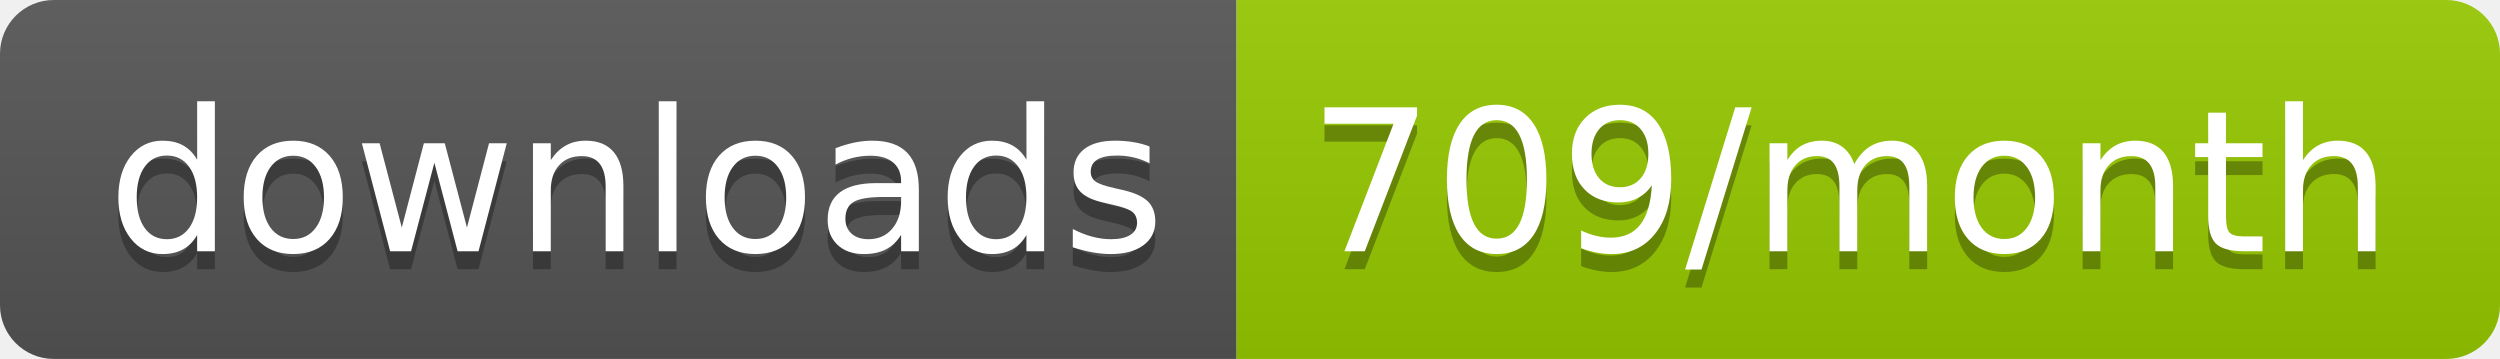
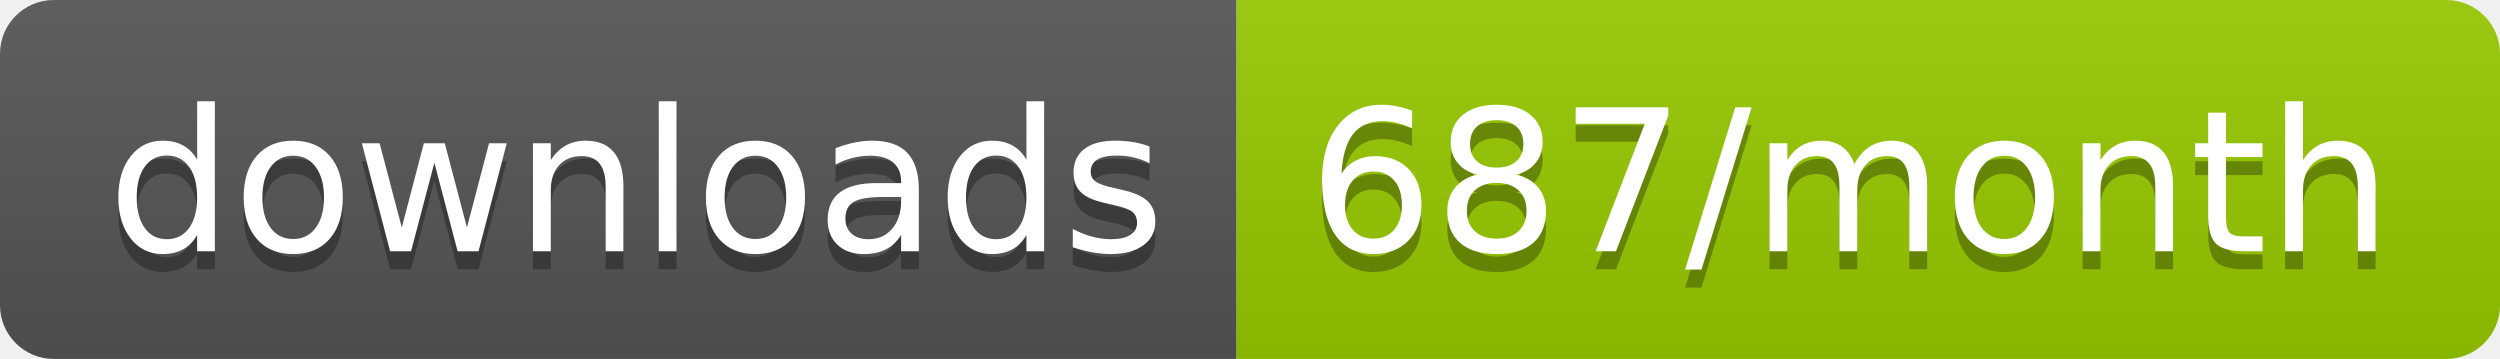
<svg xmlns="http://www.w3.org/2000/svg" width="139.3" height="20">
  <linearGradient id="smooth" x2="0" y2="100%">
    <stop offset="0" stop-color="#bbb" stop-opacity=".1" />
    <stop offset="1" stop-opacity=".1" />
  </linearGradient>
  <clipPath id="round">
    <rect width="139.3" height="20" rx="3" fill="#fff" />
  </clipPath>
  <g clip-path="url(#round)">
    <rect width="68.9" height="20" fill="#555" />
    <rect x="68.9" width="70.4" height="20" fill="#97CA00" />
    <rect width="139.3" height="20" fill="url(#smooth)" />
  </g>
  <g fill="#fff" text-anchor="middle" font-family="DejaVu Sans,Verdana,Geneva,sans-serif" font-size="110">
    <text x="354.5" y="150" fill="#010101" fill-opacity=".3" transform="scale(0.1)" textLength="589.0" lengthAdjust="spacing">downloads</text>
    <text x="354.5" y="140" transform="scale(0.1)" textLength="589.0" lengthAdjust="spacing">downloads</text>
-     <text x="1031.0" y="150" fill="#010101" fill-opacity=".3" transform="scale(0.1)" textLength="604.0" lengthAdjust="spacing">709/month</text>
-     <text x="1031.0" y="140" transform="scale(0.1)" textLength="604.0" lengthAdjust="spacing">709/month</text>
+     <text x="1031.0" y="150" fill="#010101" fill-opacity=".3" transform="scale(0.1)" textLength="604.0" lengthAdjust="spacing">687/month</text>
+     <text x="1031.0" y="140" transform="scale(0.1)" textLength="604.0" lengthAdjust="spacing">687/month</text>
  </g>
</svg>
